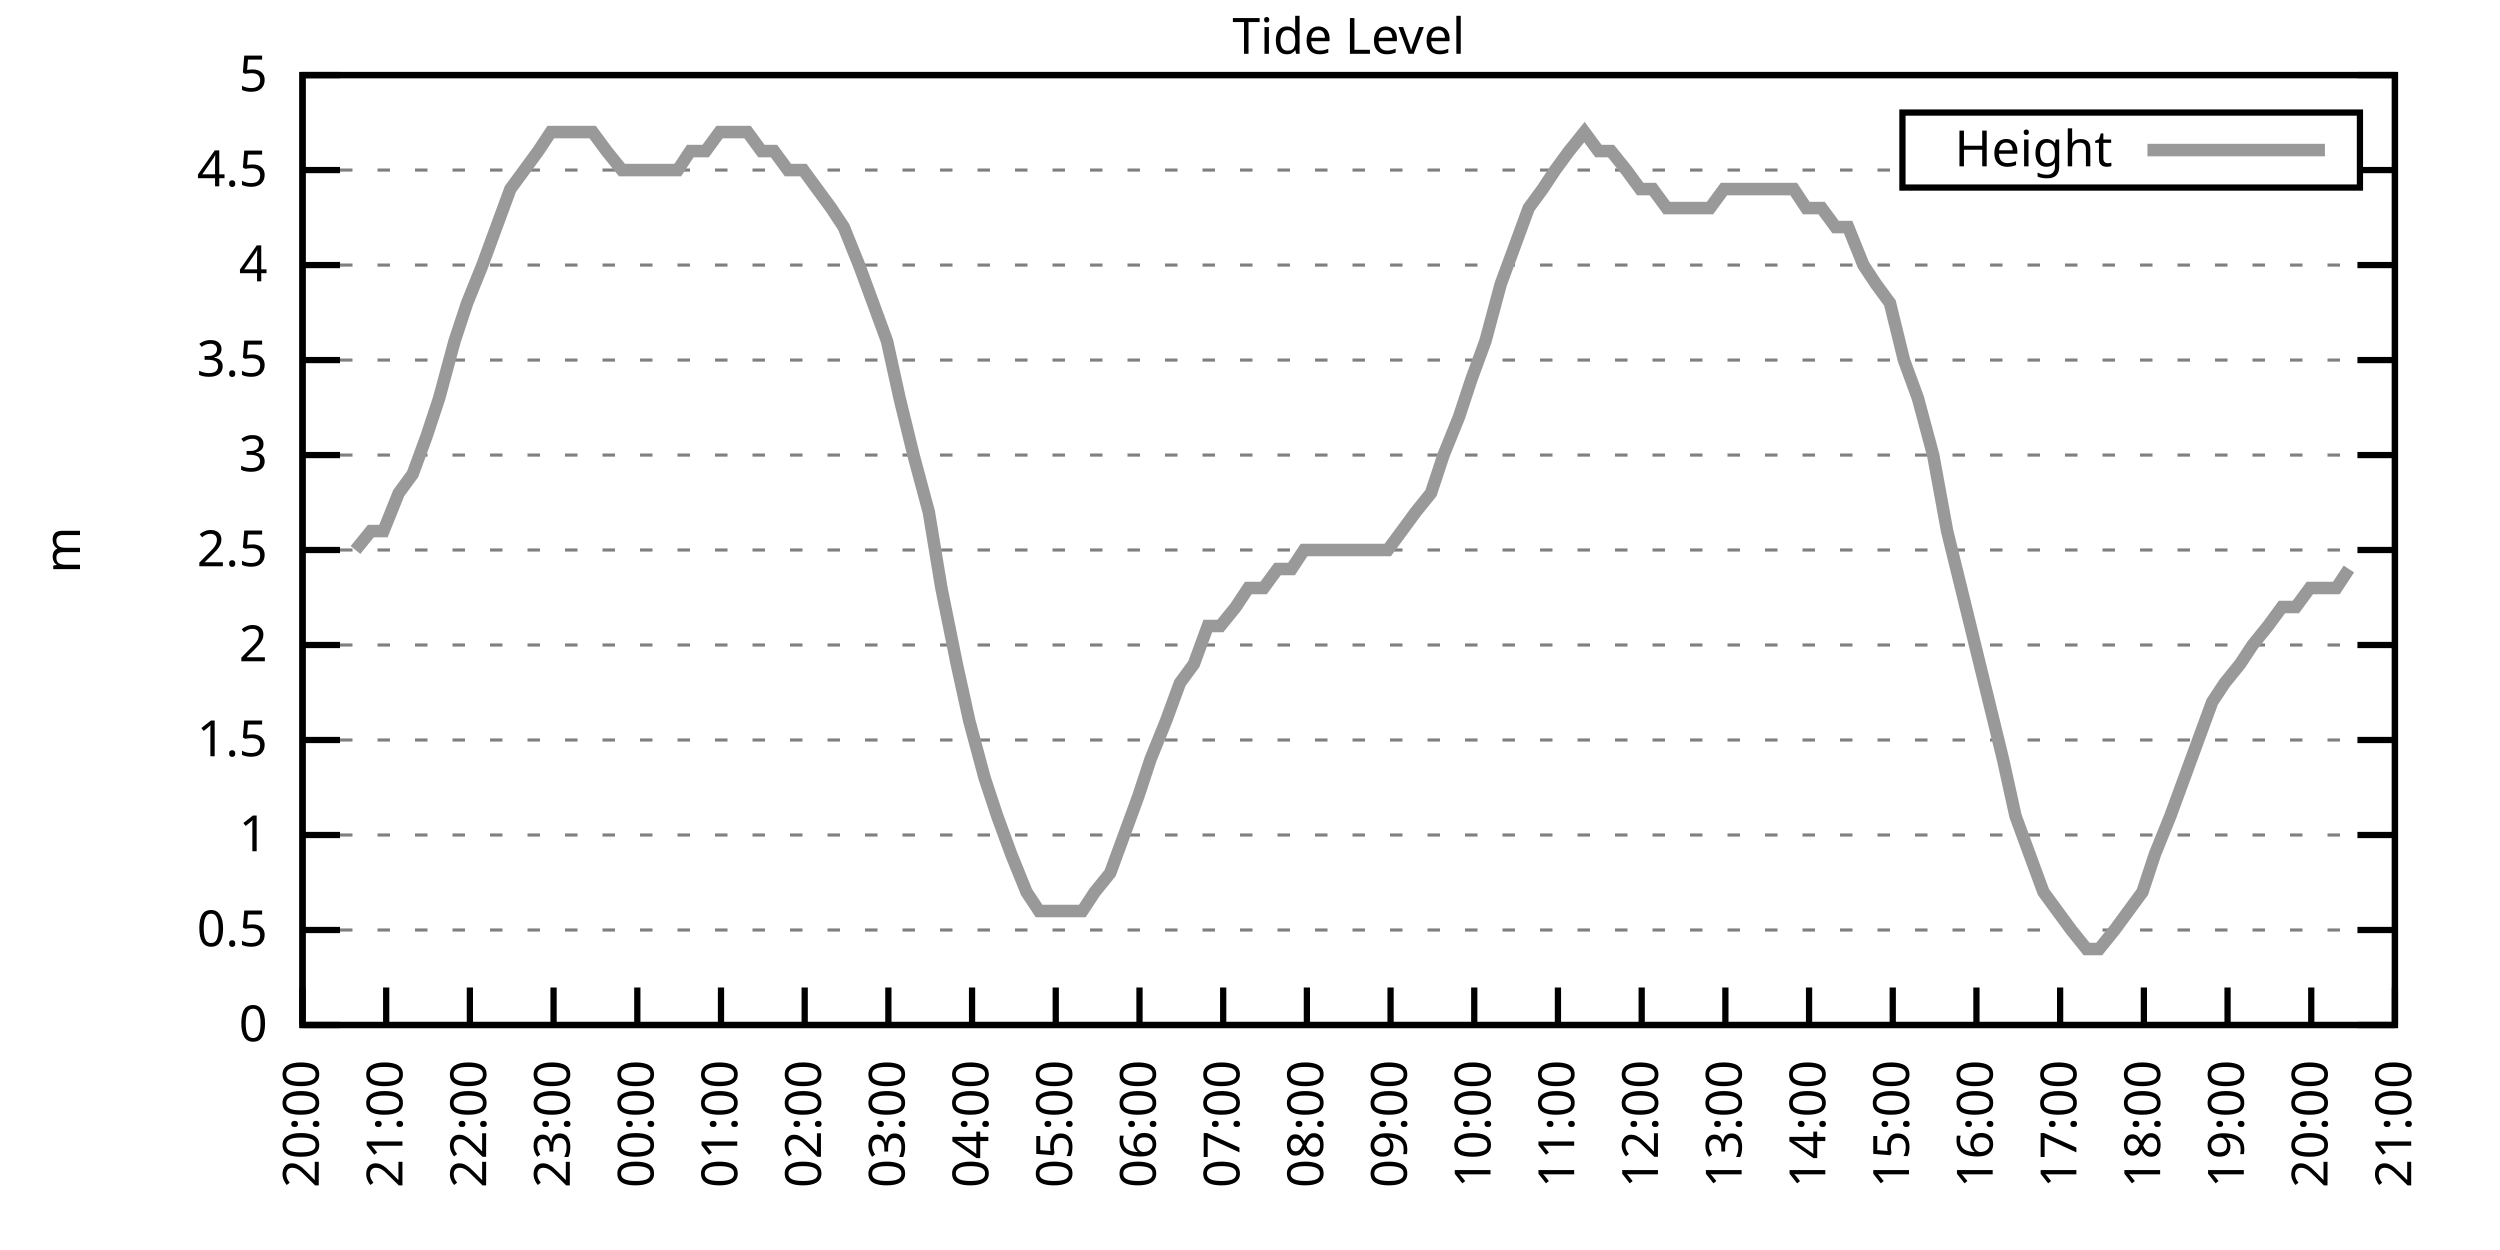
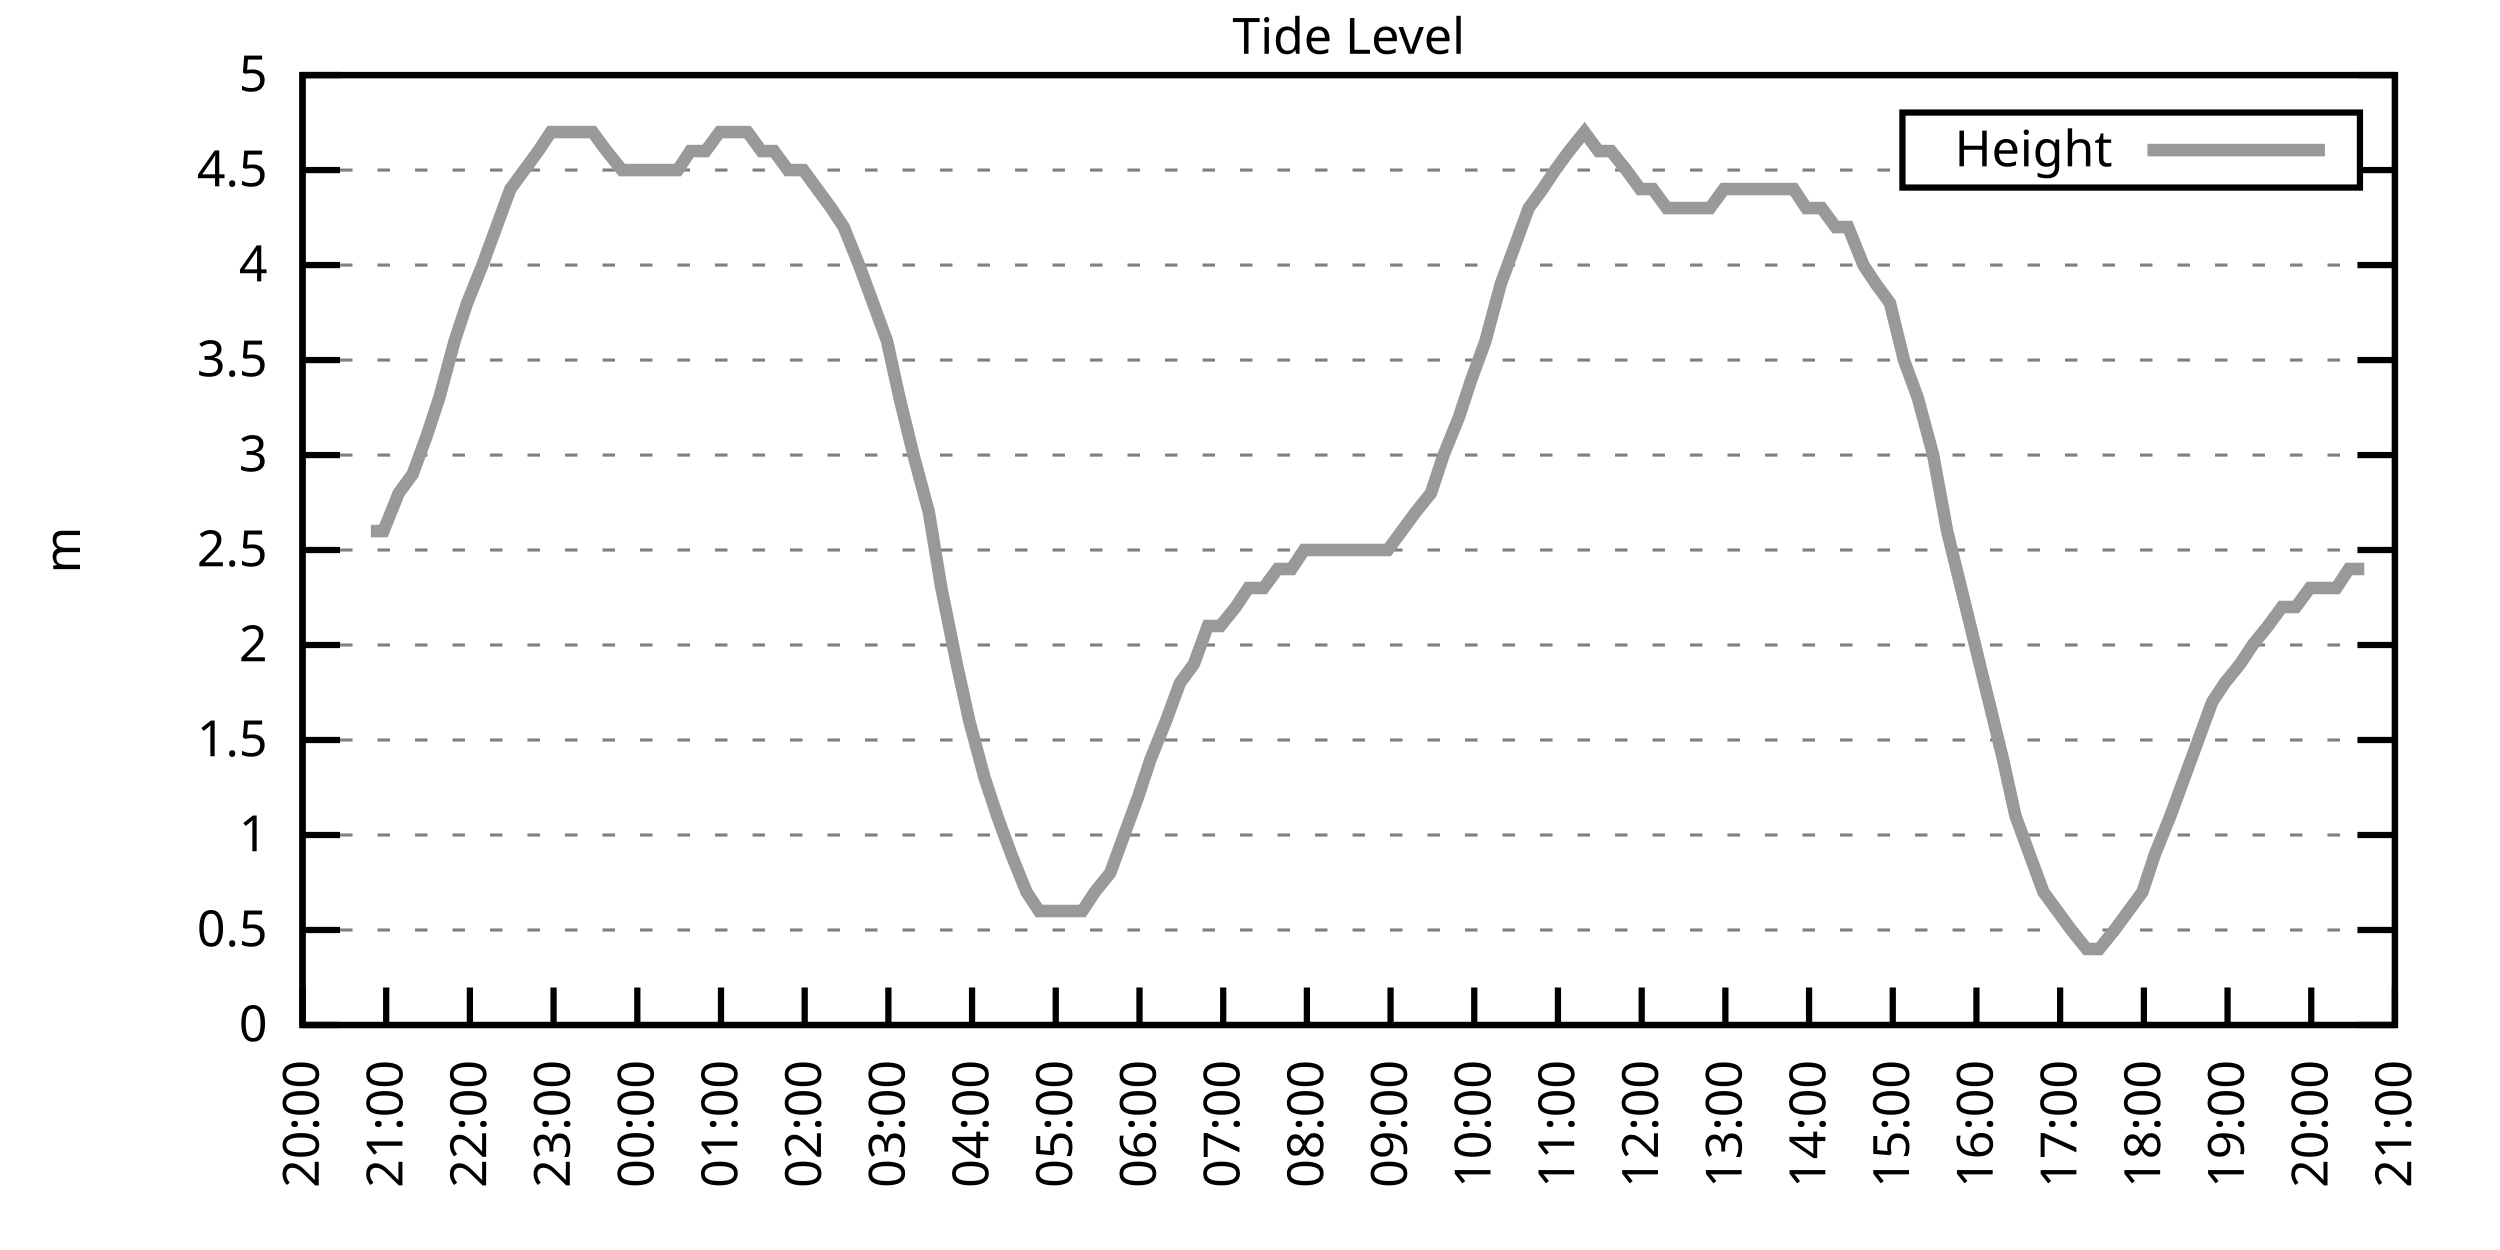
<svg xmlns="http://www.w3.org/2000/svg" xmlns:xlink="http://www.w3.org/1999/xlink" width="400" height="200" viewBox="0 0 400 200">
  <g id="gnuplot_canvas">
    <rect x="0" y="0" width="400" height="200" fill="none" />
    <defs>
      <circle id="gpDot" r="0.5" stroke-width="0.5" stroke="currentColor" />
      <path id="gpPt0" stroke-width="0.333" stroke="currentColor" d="M-1,0 h2 M0,-1 v2" />
      <path id="gpPt1" stroke-width="0.333" stroke="currentColor" d="M-1,-1 L1,1 M1,-1 L-1,1" />
      <path id="gpPt2" stroke-width="0.333" stroke="currentColor" d="M-1,0 L1,0 M0,-1 L0,1 M-1,-1 L1,1 M-1,1 L1,-1" />
      <rect id="gpPt3" stroke-width="0.333" stroke="currentColor" x="-1" y="-1" width="2" height="2" />
      <rect id="gpPt4" stroke-width="0.333" stroke="currentColor" fill="currentColor" x="-1" y="-1" width="2" height="2" />
      <circle id="gpPt5" stroke-width="0.333" stroke="currentColor" cx="0" cy="0" r="1" />
      <use xlink:href="#gpPt5" id="gpPt6" fill="currentColor" stroke="none" />
      <path id="gpPt7" stroke-width="0.333" stroke="currentColor" d="M0,-1.33 L-1.33,0.67 L1.33,0.67 z" />
      <use xlink:href="#gpPt7" id="gpPt8" fill="currentColor" stroke="none" />
      <use xlink:href="#gpPt7" id="gpPt9" stroke="currentColor" transform="rotate(180)" />
      <use xlink:href="#gpPt9" id="gpPt10" fill="currentColor" stroke="none" />
      <use xlink:href="#gpPt3" id="gpPt11" stroke="currentColor" transform="rotate(45)" />
      <use xlink:href="#gpPt11" id="gpPt12" fill="currentColor" stroke="none" />
      <path id="gpPt13" stroke-width="0.333" stroke="currentColor" d="M0,1.330 L1.265,0.411 L0.782,-1.067 L-0.782,-1.076 L-1.265,0.411 z" />
      <use xlink:href="#gpPt13" id="gpPt14" fill="currentColor" stroke="none" />
      <filter id="textbox" filterUnits="objectBoundingBox" x="0" y="0" height="1" width="1">
        <feFlood flood-color="white" flood-opacity="1" result="bgnd" />
        <feComposite in="SourceGraphic" in2="bgnd" operator="atop" />
      </filter>
      <filter id="greybox" filterUnits="objectBoundingBox" x="0" y="0" height="1" width="1">
        <feFlood flood-color="lightgrey" flood-opacity="1" result="grey" />
        <feComposite in="SourceGraphic" in2="grey" operator="atop" />
      </filter>
    </defs>
    <g fill="none" color="white" stroke="currentColor" stroke-width="1.00" stroke-linecap="butt" stroke-linejoin="miter">
</g>
    <g fill="none" color="black" stroke="currentColor" stroke-width="1.00" stroke-linecap="butt" stroke-linejoin="miter">
      <g stroke="none" shape-rendering="crispEdges">
        <polygon fill="rgb(255, 255, 255)" points="48.40,164.00 383.18,164.00 383.18,12.02 48.40,12.02 " />
      </g>
    </g>
    <g fill="none" color="black" stroke="currentColor" stroke-width="1.00" stroke-linecap="butt" stroke-linejoin="miter">
</g>
    <g fill="none" color="black" stroke="black" stroke-width="0.50" stroke-linecap="butt" stroke-linejoin="miter">
</g>
    <g fill="none" color="gray" stroke="currentColor" stroke-width="0.50" stroke-linecap="butt" stroke-linejoin="miter">
      <path stroke="gray" stroke-dasharray="2,4" class="gridline" d="M48.40,164.00 L383.19,164.00  " />
    </g>
    <g fill="none" color="gray" stroke="gray" stroke-width="1.00" stroke-linecap="butt" stroke-linejoin="miter">
</g>
    <g fill="none" color="black" stroke="currentColor" stroke-width="1.00" stroke-linecap="butt" stroke-linejoin="miter">
      <path stroke="black" d="M48.40,164.00 L54.40,164.00 M383.19,164.00 L377.19,164.00  " />
      <g transform="translate(42.80,166.60)" stroke="none" fill="black" font-family="Sans" font-size="8.00" text-anchor="end">
        <text>
          <tspan font-family="Sans"> 0</tspan>
        </text>
      </g>
    </g>
    <g fill="none" color="black" stroke="currentColor" stroke-width="1.00" stroke-linecap="butt" stroke-linejoin="miter">
</g>
    <g fill="none" color="black" stroke="black" stroke-width="0.50" stroke-linecap="butt" stroke-linejoin="miter">
</g>
    <g fill="none" color="gray" stroke="currentColor" stroke-width="0.50" stroke-linecap="butt" stroke-linejoin="miter">
      <path stroke="gray" stroke-dasharray="2,4" class="gridline" d="M48.40,148.80 L383.19,148.80  " />
    </g>
    <g fill="none" color="gray" stroke="gray" stroke-width="1.00" stroke-linecap="butt" stroke-linejoin="miter">
</g>
    <g fill="none" color="black" stroke="currentColor" stroke-width="1.00" stroke-linecap="butt" stroke-linejoin="miter">
      <path stroke="black" d="M48.40,148.80 L54.40,148.80 M383.19,148.80 L377.19,148.80  " />
      <g transform="translate(42.80,151.40)" stroke="none" fill="black" font-family="Sans" font-size="8.00" text-anchor="end">
        <text>
          <tspan font-family="Sans"> 0.5</tspan>
        </text>
      </g>
    </g>
    <g fill="none" color="black" stroke="currentColor" stroke-width="1.00" stroke-linecap="butt" stroke-linejoin="miter">
</g>
    <g fill="none" color="black" stroke="black" stroke-width="0.50" stroke-linecap="butt" stroke-linejoin="miter">
</g>
    <g fill="none" color="gray" stroke="currentColor" stroke-width="0.50" stroke-linecap="butt" stroke-linejoin="miter">
      <path stroke="gray" stroke-dasharray="2,4" class="gridline" d="M48.40,133.60 L383.19,133.60  " />
    </g>
    <g fill="none" color="gray" stroke="gray" stroke-width="1.00" stroke-linecap="butt" stroke-linejoin="miter">
</g>
    <g fill="none" color="black" stroke="currentColor" stroke-width="1.00" stroke-linecap="butt" stroke-linejoin="miter">
      <path stroke="black" d="M48.40,133.60 L54.40,133.60 M383.19,133.60 L377.19,133.60  " />
      <g transform="translate(42.80,136.20)" stroke="none" fill="black" font-family="Sans" font-size="8.00" text-anchor="end">
        <text>
          <tspan font-family="Sans"> 1</tspan>
        </text>
      </g>
    </g>
    <g fill="none" color="black" stroke="currentColor" stroke-width="1.00" stroke-linecap="butt" stroke-linejoin="miter">
</g>
    <g fill="none" color="black" stroke="black" stroke-width="0.50" stroke-linecap="butt" stroke-linejoin="miter">
</g>
    <g fill="none" color="gray" stroke="currentColor" stroke-width="0.50" stroke-linecap="butt" stroke-linejoin="miter">
      <path stroke="gray" stroke-dasharray="2,4" class="gridline" d="M48.40,118.40 L383.19,118.40  " />
    </g>
    <g fill="none" color="gray" stroke="gray" stroke-width="1.00" stroke-linecap="butt" stroke-linejoin="miter">
</g>
    <g fill="none" color="black" stroke="currentColor" stroke-width="1.00" stroke-linecap="butt" stroke-linejoin="miter">
      <path stroke="black" d="M48.40,118.40 L54.40,118.40 M383.19,118.40 L377.19,118.40  " />
      <g transform="translate(42.80,121.00)" stroke="none" fill="black" font-family="Sans" font-size="8.00" text-anchor="end">
        <text>
          <tspan font-family="Sans"> 1.5</tspan>
        </text>
      </g>
    </g>
    <g fill="none" color="black" stroke="currentColor" stroke-width="1.00" stroke-linecap="butt" stroke-linejoin="miter">
</g>
    <g fill="none" color="black" stroke="black" stroke-width="0.50" stroke-linecap="butt" stroke-linejoin="miter">
</g>
    <g fill="none" color="gray" stroke="currentColor" stroke-width="0.50" stroke-linecap="butt" stroke-linejoin="miter">
      <path stroke="gray" stroke-dasharray="2,4" class="gridline" d="M48.40,103.20 L383.19,103.20  " />
    </g>
    <g fill="none" color="gray" stroke="gray" stroke-width="1.00" stroke-linecap="butt" stroke-linejoin="miter">
</g>
    <g fill="none" color="black" stroke="currentColor" stroke-width="1.00" stroke-linecap="butt" stroke-linejoin="miter">
      <path stroke="black" d="M48.40,103.20 L54.40,103.20 M383.19,103.20 L377.19,103.20  " />
      <g transform="translate(42.80,105.80)" stroke="none" fill="black" font-family="Sans" font-size="8.00" text-anchor="end">
        <text>
          <tspan font-family="Sans"> 2</tspan>
        </text>
      </g>
    </g>
    <g fill="none" color="black" stroke="currentColor" stroke-width="1.00" stroke-linecap="butt" stroke-linejoin="miter">
</g>
    <g fill="none" color="black" stroke="black" stroke-width="0.50" stroke-linecap="butt" stroke-linejoin="miter">
</g>
    <g fill="none" color="gray" stroke="currentColor" stroke-width="0.50" stroke-linecap="butt" stroke-linejoin="miter">
      <path stroke="gray" stroke-dasharray="2,4" class="gridline" d="M48.40,88.00 L383.19,88.00  " />
    </g>
    <g fill="none" color="gray" stroke="gray" stroke-width="1.00" stroke-linecap="butt" stroke-linejoin="miter">
</g>
    <g fill="none" color="black" stroke="currentColor" stroke-width="1.00" stroke-linecap="butt" stroke-linejoin="miter">
      <path stroke="black" d="M48.40,88.00 L54.40,88.00 M383.19,88.00 L377.19,88.00  " />
      <g transform="translate(42.80,90.60)" stroke="none" fill="black" font-family="Sans" font-size="8.00" text-anchor="end">
        <text>
          <tspan font-family="Sans"> 2.5</tspan>
        </text>
      </g>
    </g>
    <g fill="none" color="black" stroke="currentColor" stroke-width="1.00" stroke-linecap="butt" stroke-linejoin="miter">
</g>
    <g fill="none" color="black" stroke="black" stroke-width="0.50" stroke-linecap="butt" stroke-linejoin="miter">
</g>
    <g fill="none" color="gray" stroke="currentColor" stroke-width="0.50" stroke-linecap="butt" stroke-linejoin="miter">
      <path stroke="gray" stroke-dasharray="2,4" class="gridline" d="M48.40,72.81 L383.19,72.81  " />
    </g>
    <g fill="none" color="gray" stroke="gray" stroke-width="1.00" stroke-linecap="butt" stroke-linejoin="miter">
</g>
    <g fill="none" color="black" stroke="currentColor" stroke-width="1.00" stroke-linecap="butt" stroke-linejoin="miter">
      <path stroke="black" d="M48.40,72.81 L54.40,72.81 M383.19,72.81 L377.19,72.81  " />
      <g transform="translate(42.80,75.41)" stroke="none" fill="black" font-family="Sans" font-size="8.00" text-anchor="end">
        <text>
          <tspan font-family="Sans"> 3</tspan>
        </text>
      </g>
    </g>
    <g fill="none" color="black" stroke="currentColor" stroke-width="1.00" stroke-linecap="butt" stroke-linejoin="miter">
</g>
    <g fill="none" color="black" stroke="black" stroke-width="0.50" stroke-linecap="butt" stroke-linejoin="miter">
</g>
    <g fill="none" color="gray" stroke="currentColor" stroke-width="0.50" stroke-linecap="butt" stroke-linejoin="miter">
      <path stroke="gray" stroke-dasharray="2,4" class="gridline" d="M48.40,57.61 L383.19,57.61  " />
    </g>
    <g fill="none" color="gray" stroke="gray" stroke-width="1.00" stroke-linecap="butt" stroke-linejoin="miter">
</g>
    <g fill="none" color="black" stroke="currentColor" stroke-width="1.00" stroke-linecap="butt" stroke-linejoin="miter">
      <path stroke="black" d="M48.40,57.61 L54.40,57.61 M383.19,57.61 L377.19,57.61  " />
      <g transform="translate(42.80,60.21)" stroke="none" fill="black" font-family="Sans" font-size="8.00" text-anchor="end">
        <text>
          <tspan font-family="Sans"> 3.5</tspan>
        </text>
      </g>
    </g>
    <g fill="none" color="black" stroke="currentColor" stroke-width="1.00" stroke-linecap="butt" stroke-linejoin="miter">
</g>
    <g fill="none" color="black" stroke="black" stroke-width="0.50" stroke-linecap="butt" stroke-linejoin="miter">
</g>
    <g fill="none" color="gray" stroke="currentColor" stroke-width="0.50" stroke-linecap="butt" stroke-linejoin="miter">
      <path stroke="gray" stroke-dasharray="2,4" class="gridline" d="M48.40,42.41 L383.19,42.41  " />
    </g>
    <g fill="none" color="gray" stroke="gray" stroke-width="1.00" stroke-linecap="butt" stroke-linejoin="miter">
</g>
    <g fill="none" color="black" stroke="currentColor" stroke-width="1.00" stroke-linecap="butt" stroke-linejoin="miter">
      <path stroke="black" d="M48.40,42.41 L54.40,42.41 M383.19,42.41 L377.19,42.41  " />
      <g transform="translate(42.80,45.01)" stroke="none" fill="black" font-family="Sans" font-size="8.00" text-anchor="end">
        <text>
          <tspan font-family="Sans"> 4</tspan>
        </text>
      </g>
    </g>
    <g fill="none" color="black" stroke="currentColor" stroke-width="1.00" stroke-linecap="butt" stroke-linejoin="miter">
</g>
    <g fill="none" color="black" stroke="black" stroke-width="0.50" stroke-linecap="butt" stroke-linejoin="miter">
</g>
    <g fill="none" color="gray" stroke="currentColor" stroke-width="0.50" stroke-linecap="butt" stroke-linejoin="miter">
      <path stroke="gray" stroke-dasharray="2,4" class="gridline" d="M48.40,27.21 L304.39,27.21 M377.59,27.21 L383.19,27.21  " />
    </g>
    <g fill="none" color="gray" stroke="gray" stroke-width="1.00" stroke-linecap="butt" stroke-linejoin="miter">
</g>
    <g fill="none" color="black" stroke="currentColor" stroke-width="1.00" stroke-linecap="butt" stroke-linejoin="miter">
      <path stroke="black" d="M48.40,27.21 L54.40,27.21 M383.19,27.21 L377.19,27.21  " />
      <g transform="translate(42.80,29.81)" stroke="none" fill="black" font-family="Sans" font-size="8.00" text-anchor="end">
        <text>
          <tspan font-family="Sans"> 4.5</tspan>
        </text>
      </g>
    </g>
    <g fill="none" color="black" stroke="currentColor" stroke-width="1.00" stroke-linecap="butt" stroke-linejoin="miter">
</g>
    <g fill="none" color="black" stroke="black" stroke-width="0.50" stroke-linecap="butt" stroke-linejoin="miter">
</g>
    <g fill="none" color="gray" stroke="currentColor" stroke-width="0.50" stroke-linecap="butt" stroke-linejoin="miter">
      <path stroke="gray" stroke-dasharray="2,4" class="gridline" d="M48.40,12.01 L383.19,12.01  " />
    </g>
    <g fill="none" color="gray" stroke="gray" stroke-width="1.00" stroke-linecap="butt" stroke-linejoin="miter">
</g>
    <g fill="none" color="black" stroke="currentColor" stroke-width="1.00" stroke-linecap="butt" stroke-linejoin="miter">
      <path stroke="black" d="M48.40,12.01 L54.40,12.01 M383.19,12.01 L377.19,12.01  " />
      <g transform="translate(42.80,14.61)" stroke="none" fill="black" font-family="Sans" font-size="8.00" text-anchor="end">
        <text>
          <tspan font-family="Sans"> 5</tspan>
        </text>
      </g>
    </g>
    <g fill="none" color="black" stroke="currentColor" stroke-width="1.00" stroke-linecap="butt" stroke-linejoin="miter">
      <path stroke="black" d="M48.40,164.00 L48.40,158.00  " />
      <g transform="translate(51.00,169.60) rotate(270.00)" stroke="none" fill="black" font-family="Sans" font-size="8.00" text-anchor="end">
        <text>
          <tspan font-family="Sans">20:00</tspan>
        </text>
      </g>
    </g>
    <g fill="none" color="black" stroke="currentColor" stroke-width="1.00" stroke-linecap="butt" stroke-linejoin="miter">
      <path stroke="black" d="M61.79,164.00 L61.79,158.00  " />
      <g transform="translate(64.39,169.60) rotate(270.00)" stroke="none" fill="black" font-family="Sans" font-size="8.00" text-anchor="end">
        <text>
          <tspan font-family="Sans">21:00</tspan>
        </text>
      </g>
    </g>
    <g fill="none" color="black" stroke="currentColor" stroke-width="1.00" stroke-linecap="butt" stroke-linejoin="miter">
      <path stroke="black" d="M75.18,164.00 L75.18,158.00  " />
      <g transform="translate(77.78,169.60) rotate(270.00)" stroke="none" fill="black" font-family="Sans" font-size="8.00" text-anchor="end">
        <text>
          <tspan font-family="Sans">22:00</tspan>
        </text>
      </g>
    </g>
    <g fill="none" color="black" stroke="currentColor" stroke-width="1.00" stroke-linecap="butt" stroke-linejoin="miter">
      <path stroke="black" d="M88.57,164.00 L88.57,158.00  " />
      <g transform="translate(91.17,169.60) rotate(270.00)" stroke="none" fill="black" font-family="Sans" font-size="8.00" text-anchor="end">
        <text>
          <tspan font-family="Sans">23:00</tspan>
        </text>
      </g>
    </g>
    <g fill="none" color="black" stroke="currentColor" stroke-width="1.00" stroke-linecap="butt" stroke-linejoin="miter">
      <path stroke="black" d="M101.97,164.00 L101.97,158.00  " />
      <g transform="translate(104.57,169.60) rotate(270.00)" stroke="none" fill="black" font-family="Sans" font-size="8.00" text-anchor="end">
        <text>
          <tspan font-family="Sans">00:00</tspan>
        </text>
      </g>
    </g>
    <g fill="none" color="black" stroke="currentColor" stroke-width="1.00" stroke-linecap="butt" stroke-linejoin="miter">
      <path stroke="black" d="M115.36,164.00 L115.36,158.00  " />
      <g transform="translate(117.96,169.60) rotate(270.00)" stroke="none" fill="black" font-family="Sans" font-size="8.00" text-anchor="end">
        <text>
          <tspan font-family="Sans">01:00</tspan>
        </text>
      </g>
    </g>
    <g fill="none" color="black" stroke="currentColor" stroke-width="1.00" stroke-linecap="butt" stroke-linejoin="miter">
      <path stroke="black" d="M128.75,164.00 L128.75,158.00  " />
      <g transform="translate(131.35,169.60) rotate(270.00)" stroke="none" fill="black" font-family="Sans" font-size="8.00" text-anchor="end">
        <text>
          <tspan font-family="Sans">02:00</tspan>
        </text>
      </g>
    </g>
    <g fill="none" color="black" stroke="currentColor" stroke-width="1.00" stroke-linecap="butt" stroke-linejoin="miter">
      <path stroke="black" d="M142.14,164.00 L142.14,158.00  " />
      <g transform="translate(144.74,169.60) rotate(270.00)" stroke="none" fill="black" font-family="Sans" font-size="8.00" text-anchor="end">
        <text>
          <tspan font-family="Sans">03:00</tspan>
        </text>
      </g>
    </g>
    <g fill="none" color="black" stroke="currentColor" stroke-width="1.00" stroke-linecap="butt" stroke-linejoin="miter">
      <path stroke="black" d="M155.53,164.00 L155.53,158.00  " />
      <g transform="translate(158.13,169.60) rotate(270.00)" stroke="none" fill="black" font-family="Sans" font-size="8.00" text-anchor="end">
        <text>
          <tspan font-family="Sans">04:00</tspan>
        </text>
      </g>
    </g>
    <g fill="none" color="black" stroke="currentColor" stroke-width="1.00" stroke-linecap="butt" stroke-linejoin="miter">
      <path stroke="black" d="M168.92,164.00 L168.92,158.00  " />
      <g transform="translate(171.52,169.60) rotate(270.00)" stroke="none" fill="black" font-family="Sans" font-size="8.00" text-anchor="end">
        <text>
          <tspan font-family="Sans">05:00</tspan>
        </text>
      </g>
    </g>
    <g fill="none" color="black" stroke="currentColor" stroke-width="1.00" stroke-linecap="butt" stroke-linejoin="miter">
      <path stroke="black" d="M182.32,164.00 L182.32,158.00  " />
      <g transform="translate(184.92,169.60) rotate(270.00)" stroke="none" fill="black" font-family="Sans" font-size="8.00" text-anchor="end">
        <text>
          <tspan font-family="Sans">06:00</tspan>
        </text>
      </g>
    </g>
    <g fill="none" color="black" stroke="currentColor" stroke-width="1.00" stroke-linecap="butt" stroke-linejoin="miter">
      <path stroke="black" d="M195.71,164.00 L195.71,158.00  " />
      <g transform="translate(198.31,169.60) rotate(270.00)" stroke="none" fill="black" font-family="Sans" font-size="8.00" text-anchor="end">
        <text>
          <tspan font-family="Sans">07:00</tspan>
        </text>
      </g>
    </g>
    <g fill="none" color="black" stroke="currentColor" stroke-width="1.00" stroke-linecap="butt" stroke-linejoin="miter">
      <path stroke="black" d="M209.10,164.00 L209.10,158.00  " />
      <g transform="translate(211.70,169.60) rotate(270.00)" stroke="none" fill="black" font-family="Sans" font-size="8.00" text-anchor="end">
        <text>
          <tspan font-family="Sans">08:00</tspan>
        </text>
      </g>
    </g>
    <g fill="none" color="black" stroke="currentColor" stroke-width="1.00" stroke-linecap="butt" stroke-linejoin="miter">
      <path stroke="black" d="M222.49,164.00 L222.49,158.00  " />
      <g transform="translate(225.09,169.60) rotate(270.00)" stroke="none" fill="black" font-family="Sans" font-size="8.00" text-anchor="end">
        <text>
          <tspan font-family="Sans">09:00</tspan>
        </text>
      </g>
    </g>
    <g fill="none" color="black" stroke="currentColor" stroke-width="1.00" stroke-linecap="butt" stroke-linejoin="miter">
      <path stroke="black" d="M235.88,164.00 L235.88,158.00  " />
      <g transform="translate(238.48,169.60) rotate(270.00)" stroke="none" fill="black" font-family="Sans" font-size="8.00" text-anchor="end">
        <text>
          <tspan font-family="Sans">10:00</tspan>
        </text>
      </g>
    </g>
    <g fill="none" color="black" stroke="currentColor" stroke-width="1.00" stroke-linecap="butt" stroke-linejoin="miter">
      <path stroke="black" d="M249.27,164.00 L249.27,158.00  " />
      <g transform="translate(251.87,169.60) rotate(270.00)" stroke="none" fill="black" font-family="Sans" font-size="8.00" text-anchor="end">
        <text>
          <tspan font-family="Sans">11:00</tspan>
        </text>
      </g>
    </g>
    <g fill="none" color="black" stroke="currentColor" stroke-width="1.00" stroke-linecap="butt" stroke-linejoin="miter">
      <path stroke="black" d="M262.67,164.00 L262.67,158.00  " />
      <g transform="translate(265.27,169.60) rotate(270.00)" stroke="none" fill="black" font-family="Sans" font-size="8.00" text-anchor="end">
        <text>
          <tspan font-family="Sans">12:00</tspan>
        </text>
      </g>
    </g>
    <g fill="none" color="black" stroke="currentColor" stroke-width="1.00" stroke-linecap="butt" stroke-linejoin="miter">
      <path stroke="black" d="M276.06,164.00 L276.06,158.00  " />
      <g transform="translate(278.66,169.60) rotate(270.00)" stroke="none" fill="black" font-family="Sans" font-size="8.00" text-anchor="end">
        <text>
          <tspan font-family="Sans">13:00</tspan>
        </text>
      </g>
    </g>
    <g fill="none" color="black" stroke="currentColor" stroke-width="1.00" stroke-linecap="butt" stroke-linejoin="miter">
      <path stroke="black" d="M289.45,164.00 L289.45,158.00  " />
      <g transform="translate(292.05,169.60) rotate(270.00)" stroke="none" fill="black" font-family="Sans" font-size="8.00" text-anchor="end">
        <text>
          <tspan font-family="Sans">14:00</tspan>
        </text>
      </g>
    </g>
    <g fill="none" color="black" stroke="currentColor" stroke-width="1.00" stroke-linecap="butt" stroke-linejoin="miter">
      <path stroke="black" d="M302.84,164.00 L302.84,158.00  " />
      <g transform="translate(305.44,169.60) rotate(270.00)" stroke="none" fill="black" font-family="Sans" font-size="8.00" text-anchor="end">
        <text>
          <tspan font-family="Sans">15:00</tspan>
        </text>
      </g>
    </g>
    <g fill="none" color="black" stroke="currentColor" stroke-width="1.00" stroke-linecap="butt" stroke-linejoin="miter">
      <path stroke="black" d="M316.23,164.00 L316.23,158.00  " />
      <g transform="translate(318.83,169.60) rotate(270.00)" stroke="none" fill="black" font-family="Sans" font-size="8.00" text-anchor="end">
        <text>
          <tspan font-family="Sans">16:00</tspan>
        </text>
      </g>
    </g>
    <g fill="none" color="black" stroke="currentColor" stroke-width="1.00" stroke-linecap="butt" stroke-linejoin="miter">
      <path stroke="black" d="M329.62,164.00 L329.62,158.00  " />
      <g transform="translate(332.22,169.60) rotate(270.00)" stroke="none" fill="black" font-family="Sans" font-size="8.00" text-anchor="end">
        <text>
          <tspan font-family="Sans">17:00</tspan>
        </text>
      </g>
    </g>
    <g fill="none" color="black" stroke="currentColor" stroke-width="1.00" stroke-linecap="butt" stroke-linejoin="miter">
      <path stroke="black" d="M343.02,164.00 L343.02,158.00  " />
      <g transform="translate(345.62,169.60) rotate(270.00)" stroke="none" fill="black" font-family="Sans" font-size="8.00" text-anchor="end">
        <text>
          <tspan font-family="Sans">18:00</tspan>
        </text>
      </g>
    </g>
    <g fill="none" color="black" stroke="currentColor" stroke-width="1.00" stroke-linecap="butt" stroke-linejoin="miter">
      <path stroke="black" d="M356.41,164.00 L356.41,158.00  " />
      <g transform="translate(359.01,169.60) rotate(270.00)" stroke="none" fill="black" font-family="Sans" font-size="8.00" text-anchor="end">
        <text>
          <tspan font-family="Sans">19:00</tspan>
        </text>
      </g>
    </g>
    <g fill="none" color="black" stroke="currentColor" stroke-width="1.00" stroke-linecap="butt" stroke-linejoin="miter">
      <path stroke="black" d="M369.80,164.00 L369.80,158.00  " />
      <g transform="translate(372.40,169.60) rotate(270.00)" stroke="none" fill="black" font-family="Sans" font-size="8.00" text-anchor="end">
        <text>
          <tspan font-family="Sans">20:00</tspan>
        </text>
      </g>
    </g>
    <g fill="none" color="black" stroke="currentColor" stroke-width="1.00" stroke-linecap="butt" stroke-linejoin="miter">
      <path stroke="black" d="M383.19,164.00 L383.19,158.00  " />
      <g transform="translate(385.79,169.60) rotate(270.00)" stroke="none" fill="black" font-family="Sans" font-size="8.00" text-anchor="end">
        <text>
          <tspan font-family="Sans">21:00</tspan>
        </text>
      </g>
    </g>
    <g fill="none" color="black" stroke="currentColor" stroke-width="1.00" stroke-linecap="butt" stroke-linejoin="miter">
</g>
    <g fill="none" color="black" stroke="currentColor" stroke-width="1.00" stroke-linecap="butt" stroke-linejoin="miter">
      <path stroke="black" d="M48.40,12.01 L48.40,164.00 L383.19,164.00 L383.19,12.01 L48.40,12.01 Z  " />
    </g>
    <g fill="none" color="black" stroke="currentColor" stroke-width="1.00" stroke-linecap="butt" stroke-linejoin="miter">
</g>
    <g fill="none" color="black" stroke="currentColor" stroke-width="1.00" stroke-linecap="butt" stroke-linejoin="miter">
      <path stroke="black" d="M304.39,30.01 L304.39,18.01 L377.59,18.01 L377.59,30.01 L304.39,30.01 Z  " />
    </g>
    <g id="Tide_level_plot_1">
      <g fill="none" color="white" stroke="black" stroke-width="2.00" stroke-linecap="butt" stroke-linejoin="miter">
</g>
      <g fill="none" color="black" stroke="currentColor" stroke-width="2.00" stroke-linecap="butt" stroke-linejoin="miter">
        <g transform="translate(337.99,26.61)" stroke="none" fill="black" font-family="Sans" font-size="8.00" text-anchor="end">
          <text>
            <tspan font-family="Sans">Height</tspan>
          </text>
        </g>
      </g>
      <g fill="none" color="black" stroke="currentColor" stroke-width="2.00" stroke-linecap="butt" stroke-linejoin="miter">
-         <path stroke="rgb(153, 153, 153)" d="M343.59,24.01 L371.99,24.01 M56.88,88.00 L59.34,84.97 L61.35,84.97 L63.80,78.89 L66.03,75.85 L68.26,69.77   L70.27,63.69 L72.73,54.57 L74.74,48.49 L77.19,42.41 L79.42,36.33 L81.66,30.25 L83.89,27.21 L86.12,24.17   L88.13,21.13 L90.58,21.13 L92.82,21.13 L94.82,21.13 L97.06,24.17 L99.51,27.21 L101.52,27.21 L103.98,27.21   L106.21,27.21 L108.44,27.21 L110.45,24.17 L112.90,24.17 L115.13,21.13 L117.14,21.13 L119.60,21.13 L121.83,24.17   L123.84,24.17 L126.07,27.21 L128.53,27.21 L130.76,30.25 L132.99,33.29 L135.00,36.33 L137.45,42.41 L139.69,48.49   L141.92,54.57 L143.93,63.69 L146.16,72.81 L148.61,81.93 L150.62,94.08 L153.08,106.24 L155.09,115.36 L157.54,124.48   L159.55,130.56 L161.78,136.64 L164.24,142.72 L166.25,145.76 L168.48,145.76 L170.71,145.76 L173.17,145.76 L175.17,142.72   L177.63,139.68 L179.86,133.60 L182.09,127.52 L184.10,121.44 L186.56,115.36 L188.79,109.28 L191.02,106.24 L193.25,100.16   L195.26,100.16 L197.72,97.12 L199.73,94.08 L202.18,94.08 L204.41,91.04 L206.64,91.04 L208.65,88.00 L211.11,88.00   L213.34,88.00 L215.35,88.00 L217.80,88.00 L220.04,88.00 L222.04,88.00 L224.28,84.97 L226.51,81.93 L228.96,78.89   L230.97,72.81 L233.43,66.73 L235.44,60.65 L237.67,54.57 L240.12,45.45 L242.36,39.37 L244.59,33.29 L246.82,30.25   L248.83,27.21 L251.06,24.17 L253.51,21.13 L255.75,24.17 L257.76,24.17 L260.21,27.21 L262.44,30.25 L264.45,30.25   L266.68,33.29 L268.92,33.29 L271.37,33.29 L273.60,33.29 L275.83,30.25 L277.84,30.25 L280.07,30.25 L282.53,30.25   L284.54,30.25 L286.99,30.25 L289.00,33.29 L291.46,33.29 L293.69,36.33 L295.70,36.33 L298.15,42.41 L300.16,45.45   L302.39,48.49 L304.63,57.61 L306.86,63.69 L309.31,72.81 L311.54,84.97 L313.78,94.08 L316.01,103.20 L318.24,112.32   L320.47,121.44 L322.48,130.56 L324.71,136.64 L326.95,142.72 L329.18,145.76 L331.41,148.80 L333.86,151.84 L335.87,151.84   L338.33,148.80 L340.56,145.76 L342.79,142.72 L344.80,136.64 L347.26,130.56 L349.49,124.48 L351.72,118.40 L353.95,112.32   L355.96,109.28 L358.42,106.24 L360.42,103.20 L362.88,100.16 L365.11,97.12 L367.34,97.12 L369.58,94.08 L371.58,94.08   L373.82,94.08 L375.82,91.04  " />
+         <path stroke="rgb(153, 153, 153)" d="M343.59,24.01 L371.99,24.01 M59.34,84.97 L61.35,84.97 L63.80,78.89 L66.03,75.85 L68.26,69.77 L70.27,63.69   L72.73,54.57 L74.74,48.49 L77.19,42.41 L79.42,36.33 L81.66,30.25 L83.89,27.21 L86.12,24.17 L88.13,21.13   L90.58,21.13 L92.82,21.13 L94.82,21.13 L97.06,24.17 L99.51,27.21 L101.52,27.21 L103.98,27.21 L106.21,27.21   L108.44,27.21 L110.45,24.17 L112.90,24.17 L115.13,21.13 L117.14,21.13 L119.60,21.13 L121.83,24.17 L123.84,24.17   L126.07,27.21 L128.53,27.21 L130.76,30.25 L132.99,33.29 L135.00,36.33 L137.45,42.41 L139.69,48.49 L141.92,54.57   L143.93,63.69 L146.16,72.81 L148.61,81.93 L150.62,94.08 L153.08,106.24 L155.09,115.36 L157.54,124.48 L159.55,130.56   L161.78,136.64 L164.24,142.72 L166.25,145.76 L168.48,145.76 L170.71,145.76 L173.17,145.76 L175.17,142.72 L177.63,139.68   L179.86,133.60 L182.09,127.52 L184.10,121.44 L186.56,115.36 L188.79,109.28 L191.02,106.24 L193.25,100.16 L195.26,100.16   L197.72,97.12 L199.73,94.08 L202.18,94.08 L204.41,91.04 L206.64,91.04 L208.65,88.00 L211.11,88.00 L213.34,88.00   L215.35,88.00 L217.80,88.00 L220.04,88.00 L222.04,88.00 L224.28,84.97 L226.51,81.93 L228.96,78.89 L230.97,72.81   L233.43,66.73 L235.44,60.65 L237.67,54.57 L240.12,45.45 L242.36,39.37 L244.59,33.29 L246.82,30.25 L248.83,27.21   L251.06,24.17 L253.51,21.13 L255.75,24.17 L257.76,24.17 L260.21,27.21 L262.44,30.25 L264.45,30.25 L266.68,33.29   L268.92,33.29 L271.37,33.29 L273.60,33.29 L275.83,30.25 L277.84,30.25 L280.07,30.25 L282.53,30.25 L284.54,30.25   L286.99,30.25 L289.00,33.29 L291.46,33.29 L293.69,36.33 L295.70,36.33 L298.15,42.41 L300.16,45.45 L302.39,48.49   L304.63,57.61 L306.86,63.69 L309.31,72.81 L311.54,84.97 L313.78,94.08 L316.01,103.20 L318.24,112.32 L320.47,121.44   L322.48,130.56 L324.71,136.64 L326.95,142.72 L329.18,145.76 L331.41,148.80 L333.86,151.84 L335.87,151.84 L338.33,148.80   L340.56,145.76 L342.79,142.72 L344.80,136.64 L347.26,130.56 L349.49,124.48 L351.72,118.40 L353.95,112.32 L355.96,109.28   L358.42,106.24 L360.42,103.20 L362.88,100.16 L365.11,97.12 L367.34,97.12 L369.58,94.08 L371.58,94.08 L373.82,94.08   L375.82,91.04 L378.28,91.04  " />
      </g>
    </g>
    <g fill="none" color="black" stroke="currentColor" stroke-width="2.00" stroke-linecap="butt" stroke-linejoin="miter">
</g>
    <g fill="none" color="black" stroke="black" stroke-width="1.00" stroke-linecap="butt" stroke-linejoin="miter">
</g>
    <g fill="none" color="black" stroke="currentColor" stroke-width="1.00" stroke-linecap="butt" stroke-linejoin="miter">
      <path stroke="black" d="M48.40,12.01 L48.40,164.00 L383.19,164.00 L383.19,12.01 L48.40,12.01 Z  " />
      <g transform="translate(12.80,88.01) rotate(270.00)" stroke="none" fill="black" font-family="Sans" font-size="8.00" text-anchor="middle">
        <text>
          <tspan font-family="Sans">m</tspan>
        </text>
      </g>
    </g>
    <g fill="none" color="black" stroke="currentColor" stroke-width="1.00" stroke-linecap="butt" stroke-linejoin="miter">
</g>
    <g fill="none" color="black" stroke="currentColor" stroke-width="1.00" stroke-linecap="butt" stroke-linejoin="miter">
      <g transform="translate(215.79,8.61)" stroke="none" fill="black" font-family="Sans" font-size="8.00" text-anchor="middle">
        <text>
          <tspan font-family="Sans">Tide Level</tspan>
        </text>
      </g>
    </g>
    <g fill="none" color="black" stroke="currentColor" stroke-width="1.00" stroke-linecap="butt" stroke-linejoin="miter">
</g>
  </g>
</svg>
